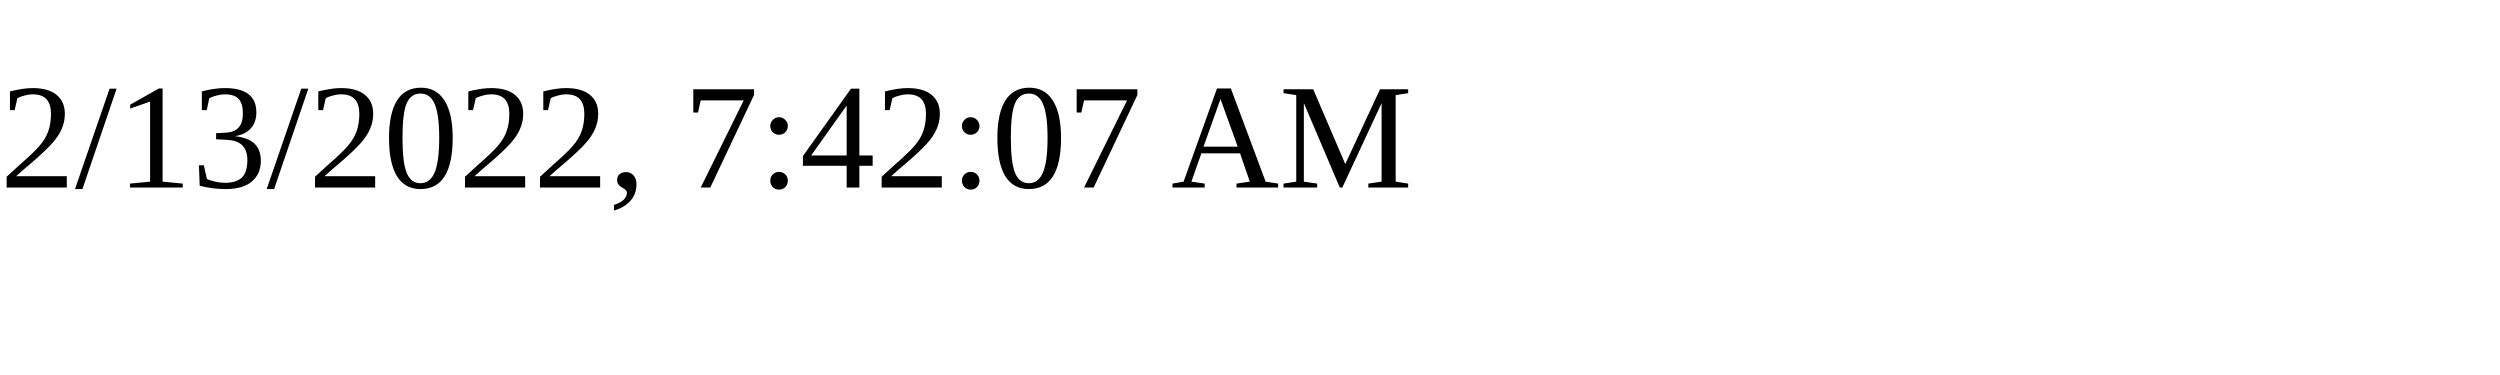
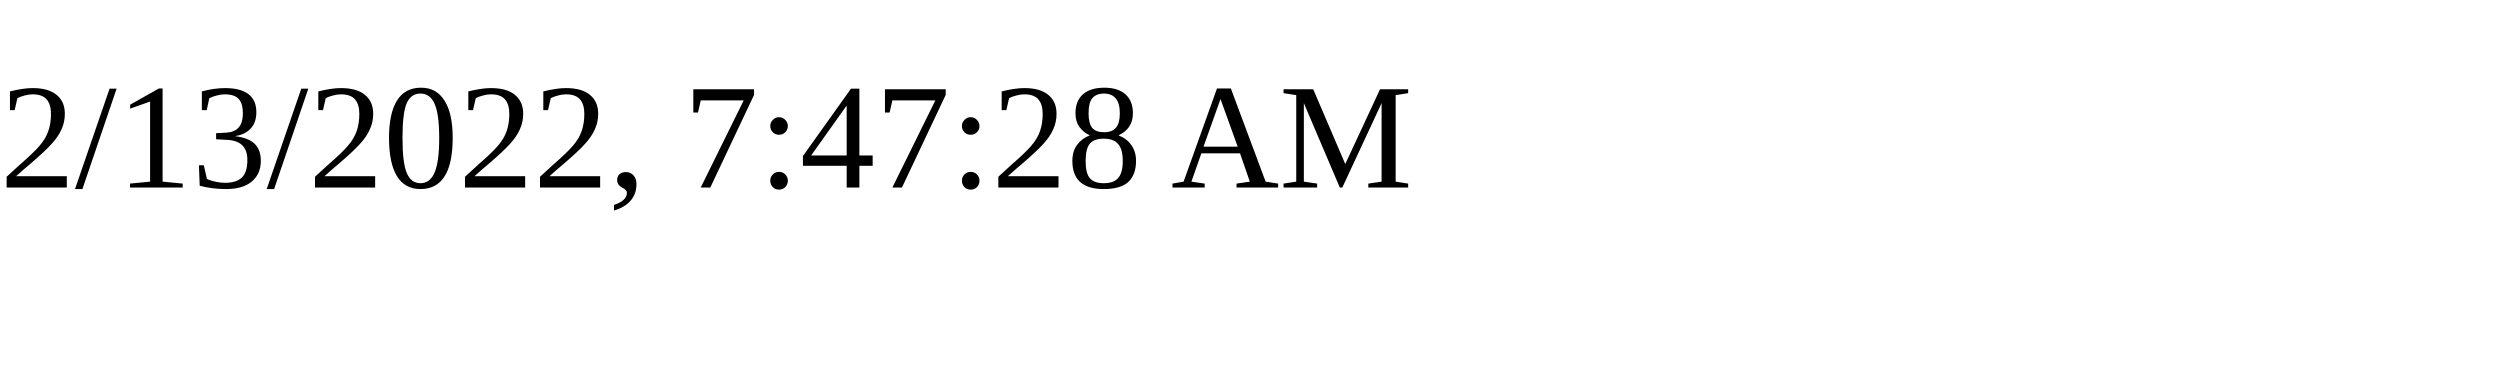
<svg xmlns="http://www.w3.org/2000/svg" height="30" width="200">
-   <text x="0" y="15">2/13/2022, 7:42:07 AM</text>
+   <text x="0" y="15">2/13/2022, 7:47:28 AM</text>
</svg>
